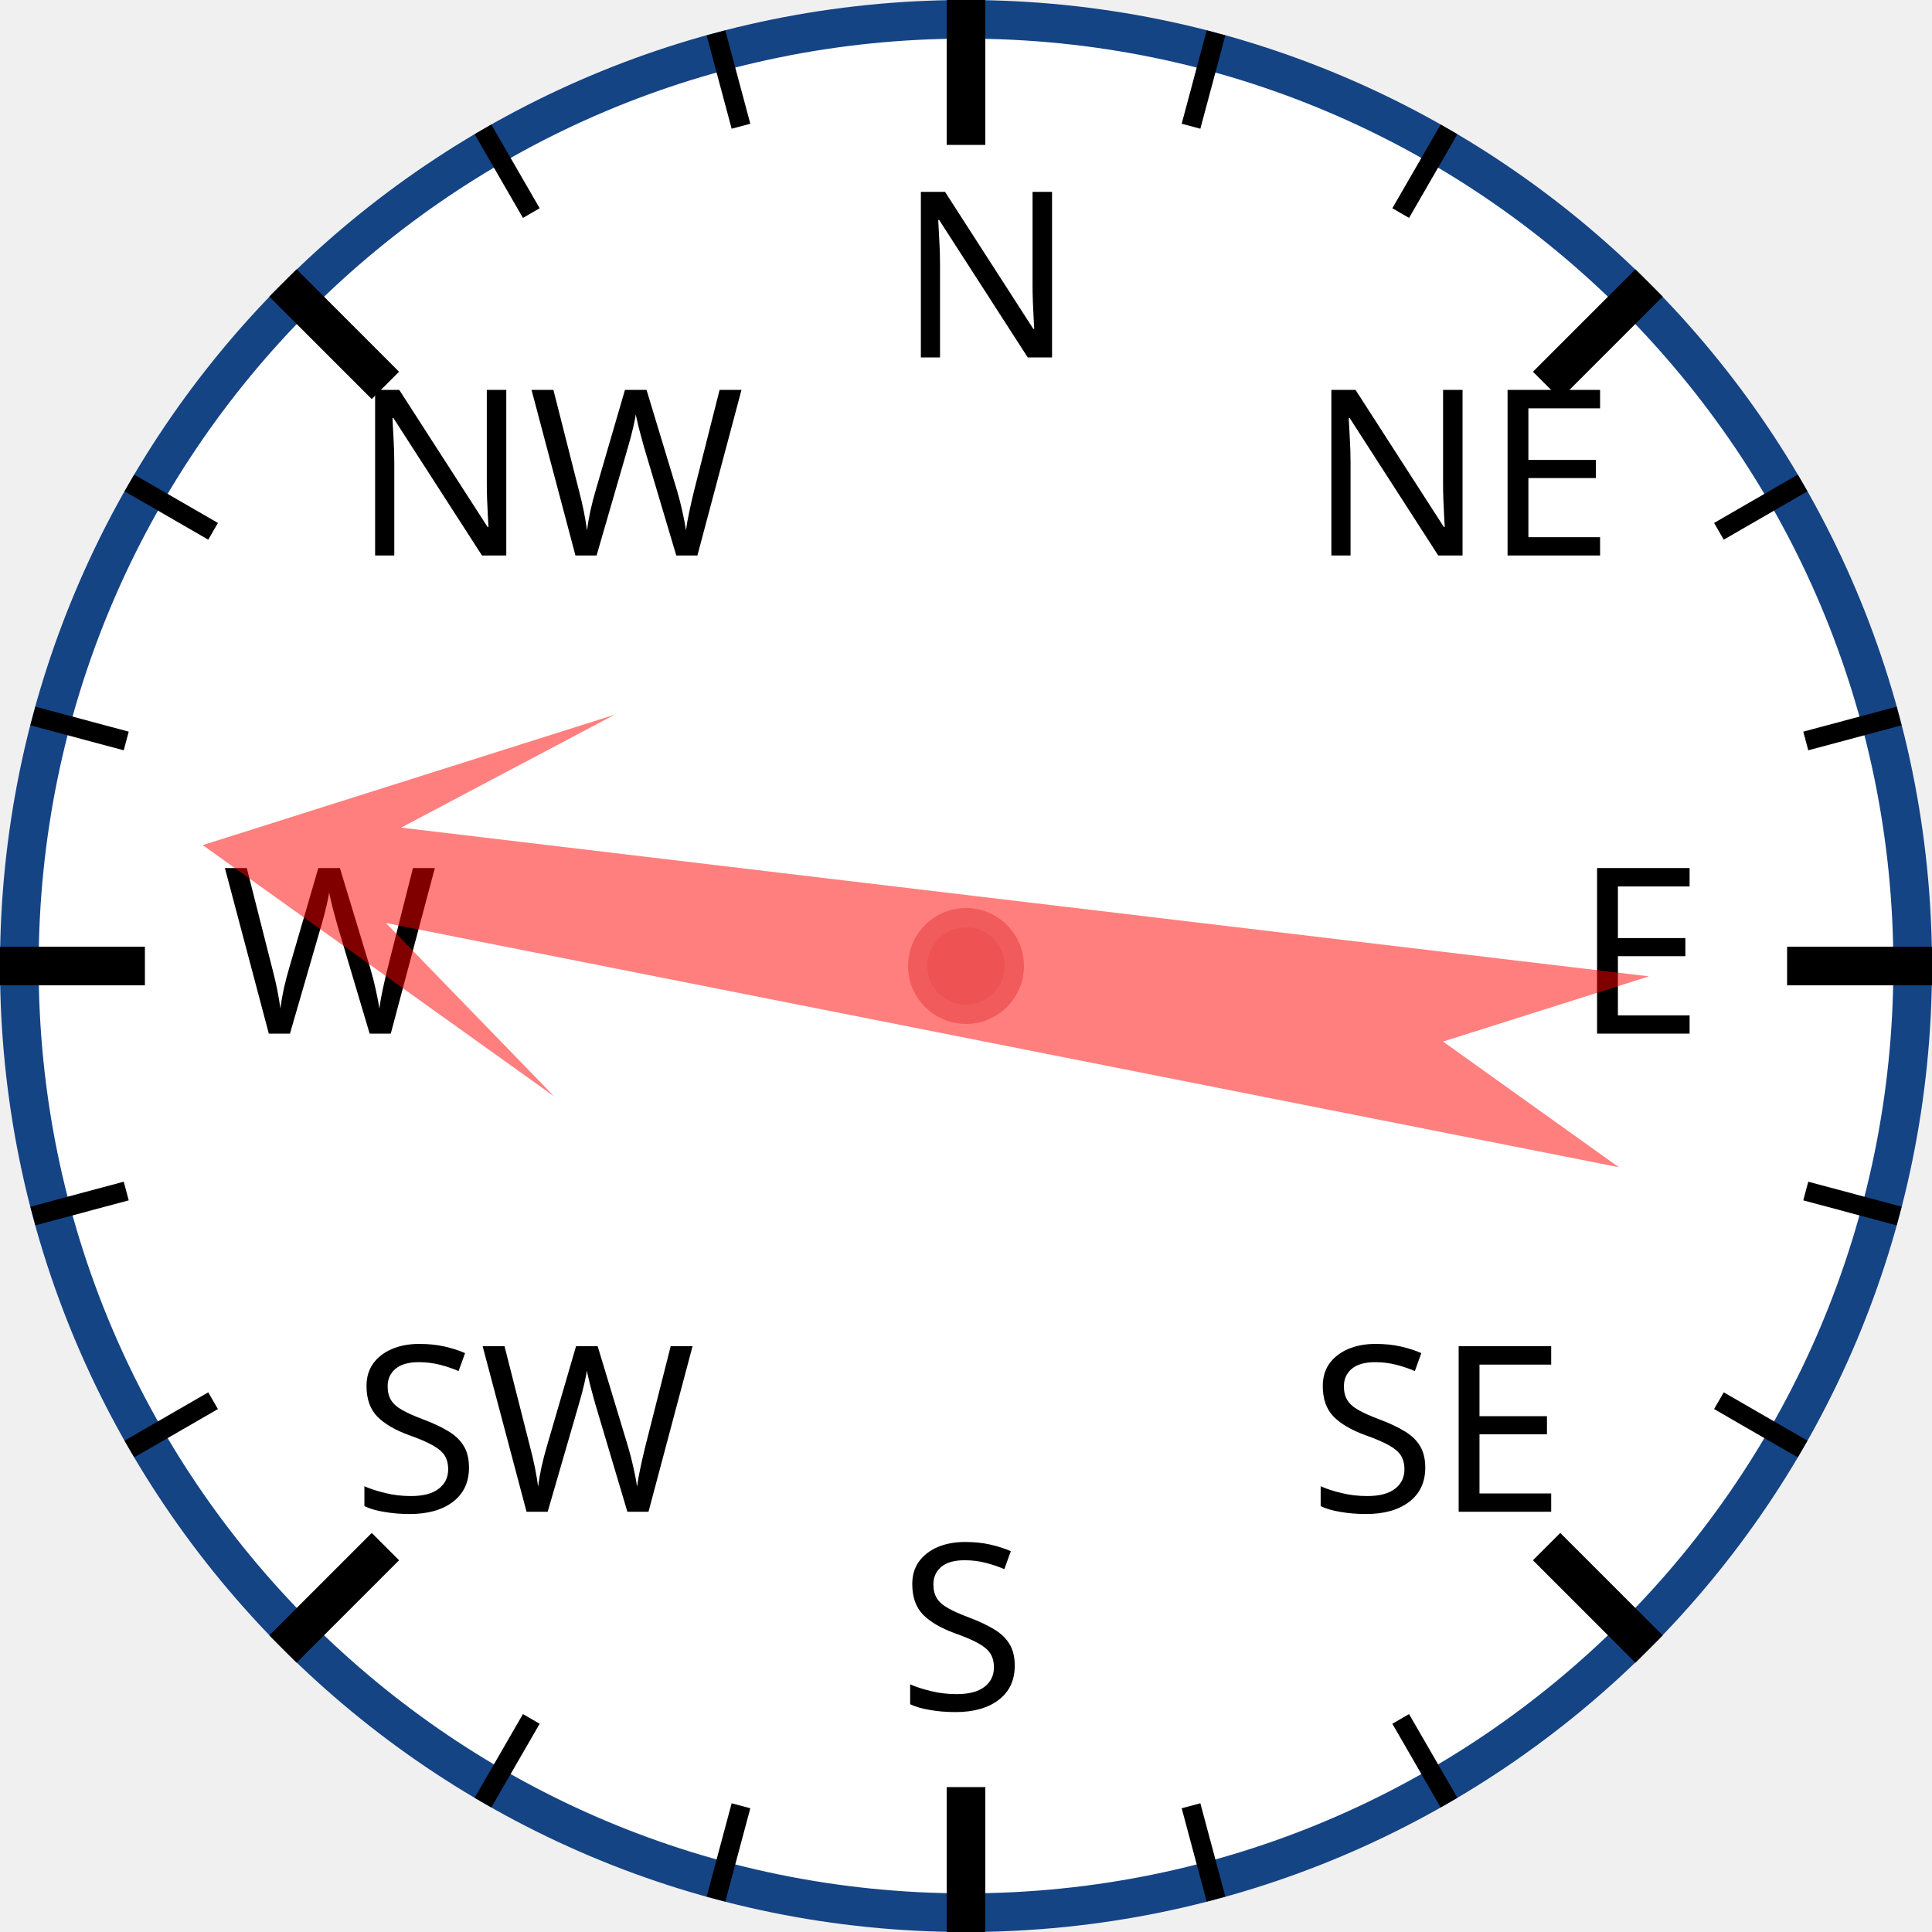
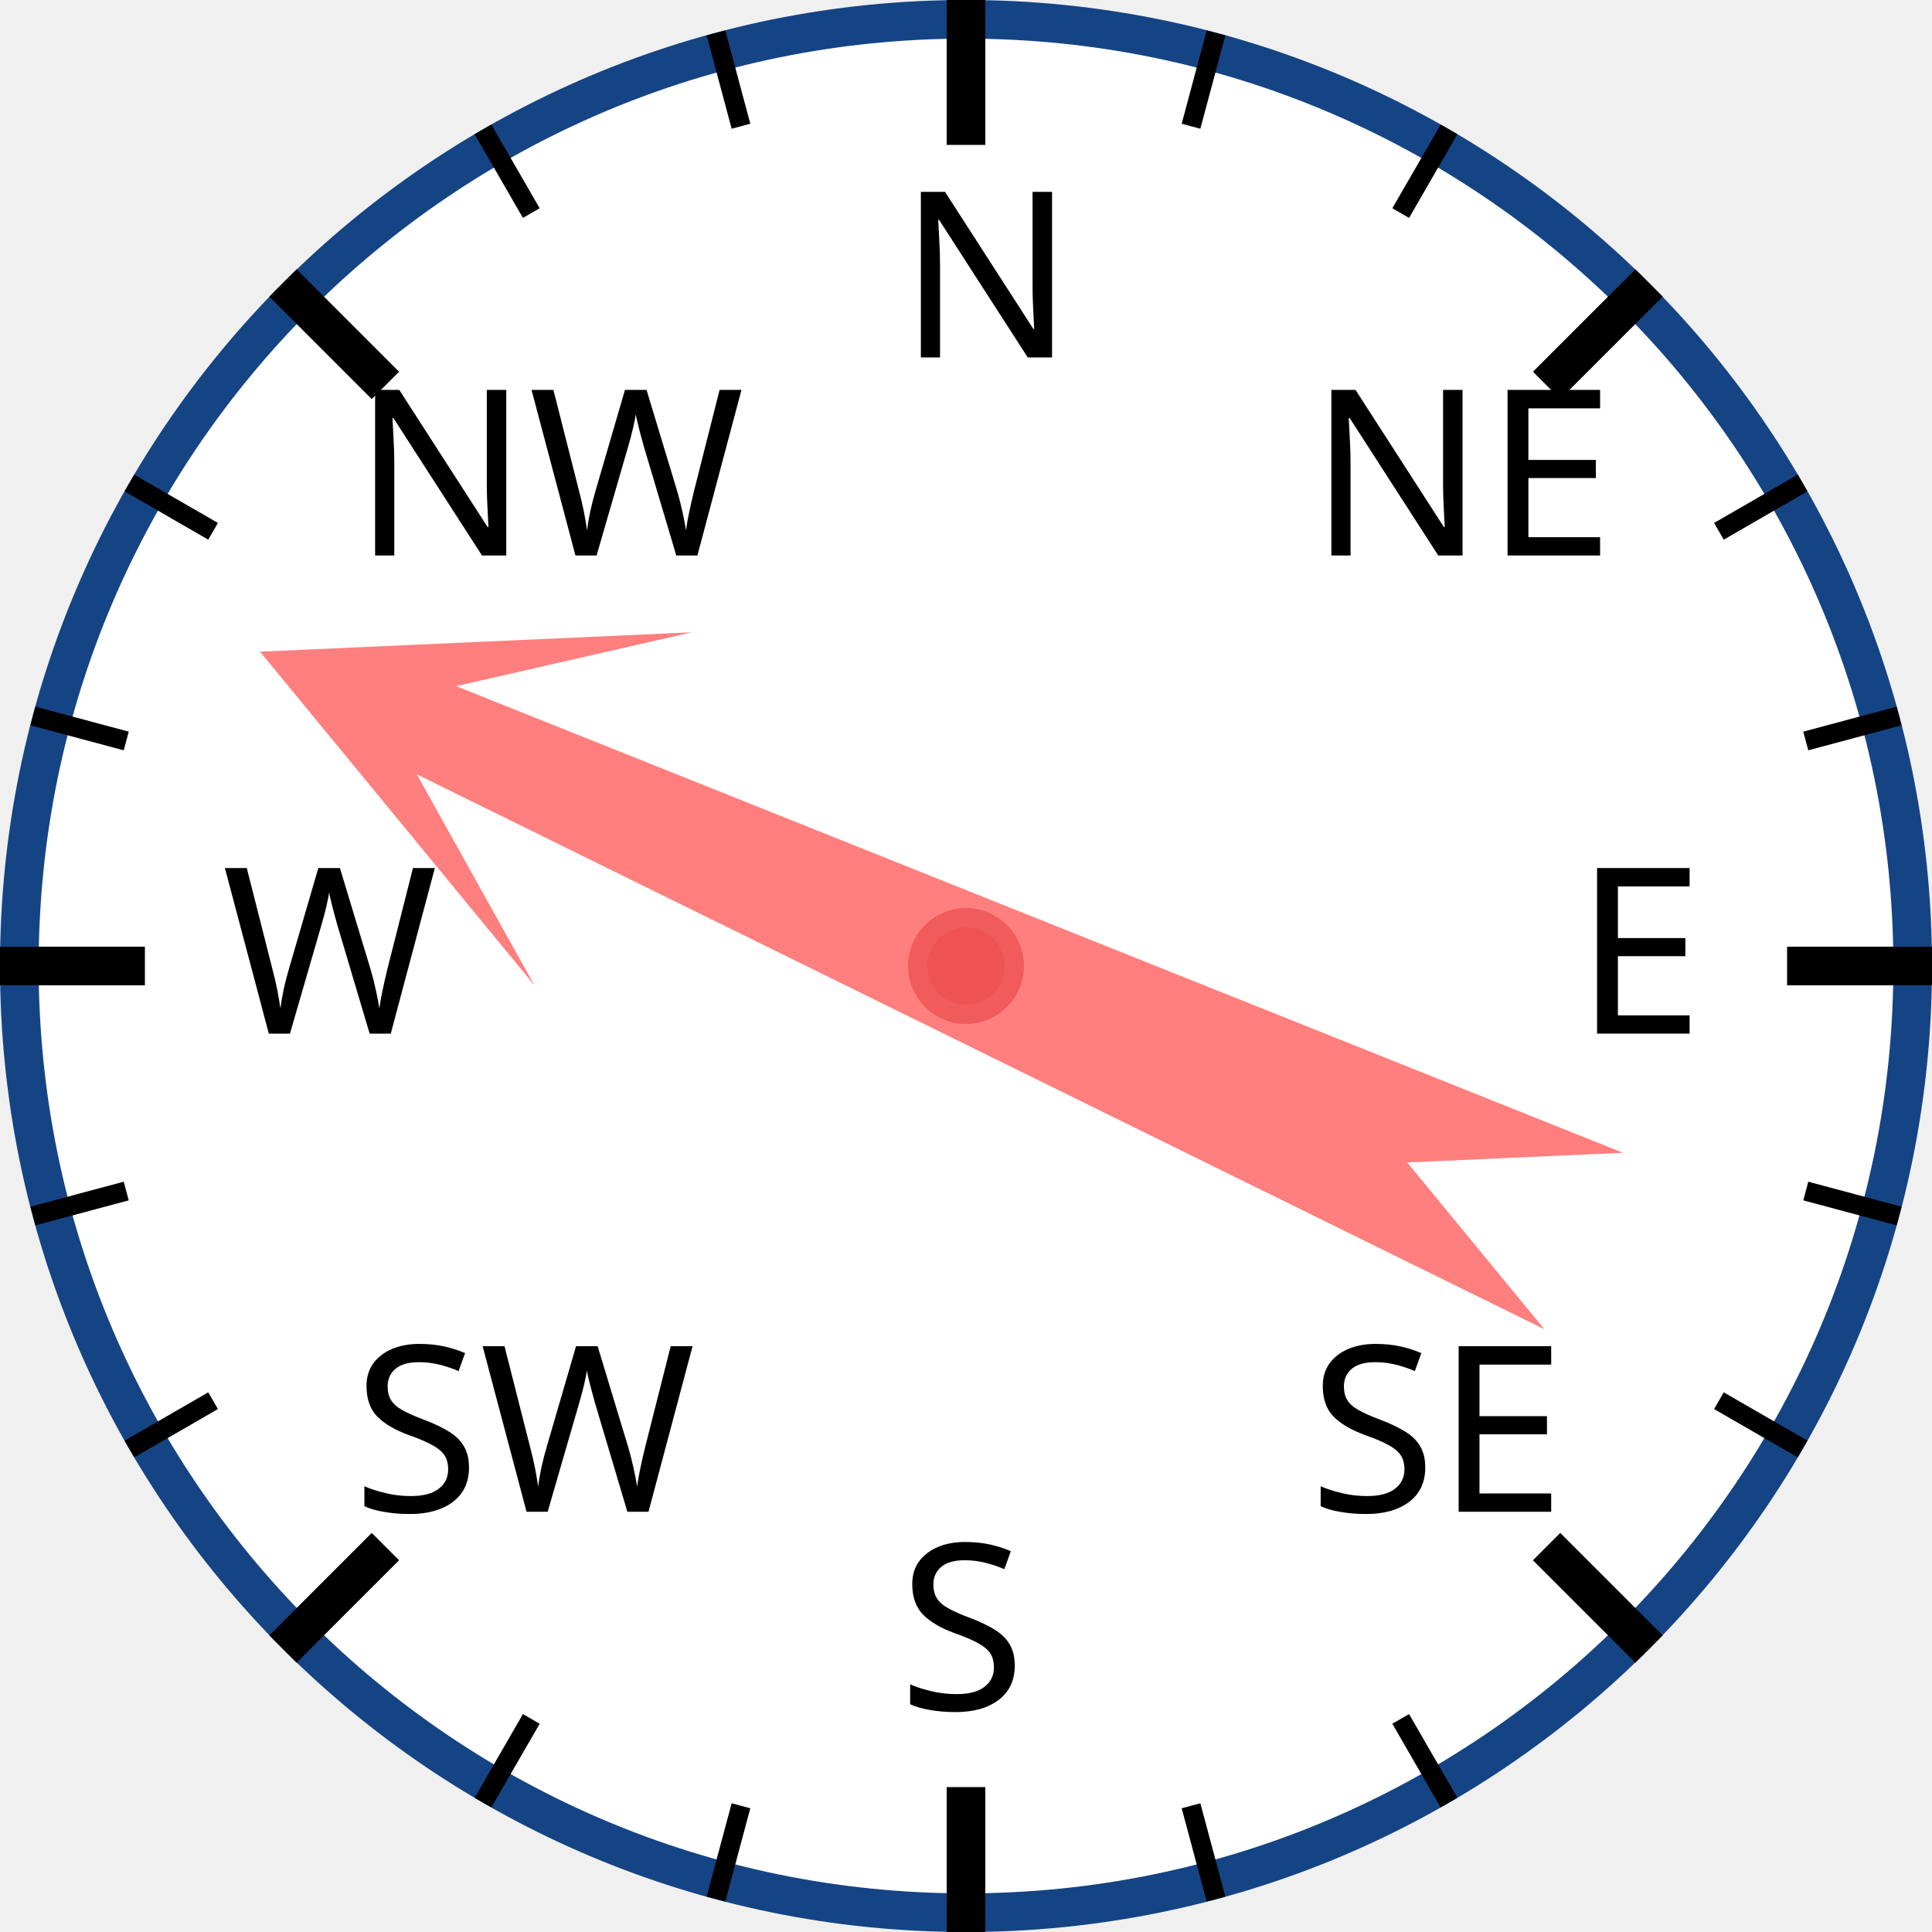
<svg xmlns="http://www.w3.org/2000/svg" width="120px" height="120px" viewBox="0 0 200 200">
  <circle cx="100" cy="100" r="98" style="fill: white; stroke: #154485; stroke-width: 4;" />
  <text x="93.0" y="37.0" style="font-family: sans-serif; font-size: 18pt;">N</text>
  <line x1="100.0" y1="0.0" x2="100.0" y2="15.0" style="stroke: black; stroke-width: 4;" />
  <line x1="74.118" y1="3.407" x2="76.706" y2="13.067" style="stroke: black; stroke-width: 2;" />
  <line x1="50" y1="13.397" x2="55" y2="22.058" style="stroke: black; stroke-width: 2;" />
  <text x="36.503" y="57.503" style="font-family: sans-serif; font-size: 18pt;">NW</text>
  <line x1="29.289" y1="29.289" x2="39.896" y2="39.896" style="stroke: black; stroke-width: 4;" />
  <line x1="13.397" y1="50" x2="22.058" y2="55" style="stroke: black; stroke-width: 2;" />
  <line x1="3.407" y1="74.118" x2="13.067" y2="76.706" style="stroke: black; stroke-width: 2;" />
  <text x="23.0" y="107.0" style="font-family: sans-serif; font-size: 18pt;">W</text>
  <line x1="0.0" y1="100.0" x2="15.0" y2="100.0" style="stroke: black; stroke-width: 4;" />
  <line x1="3.407" y1="125.882" x2="13.067" y2="123.294" style="stroke: black; stroke-width: 2;" />
  <line x1="13.397" y1="150" x2="22.058" y2="145" style="stroke: black; stroke-width: 2;" />
  <text x="36.503" y="156.497" style="font-family: sans-serif; font-size: 18pt;">SW</text>
  <line x1="29.289" y1="170.711" x2="39.896" y2="160.104" style="stroke: black; stroke-width: 4;" />
  <line x1="50" y1="186.603" x2="55" y2="177.942" style="stroke: black; stroke-width: 2;" />
  <line x1="74.118" y1="196.593" x2="76.706" y2="186.933" style="stroke: black; stroke-width: 2;" />
  <text x="93" y="177.0" style="font-family: sans-serif; font-size: 18pt;">S</text>
  <line x1="100" y1="200.0" x2="100" y2="185.0" style="stroke: black; stroke-width: 4;" />
  <line x1="125.882" y1="196.593" x2="123.294" y2="186.933" style="stroke: black; stroke-width: 2;" />
  <line x1="150.0" y1="186.603" x2="145.0" y2="177.942" style="stroke: black; stroke-width: 2;" />
  <text x="135.497" y="156.497" style="font-family: sans-serif; font-size: 18pt;">SE</text>
  <line x1="170.711" y1="170.711" x2="160.104" y2="160.104" style="stroke: black; stroke-width: 4;" />
  <line x1="186.603" y1="150" x2="177.942" y2="145" style="stroke: black; stroke-width: 2;" />
  <line x1="196.593" y1="125.882" x2="186.933" y2="123.294" style="stroke: black; stroke-width: 2;" />
  <text x="163.0" y="107" style="font-family: sans-serif; font-size: 18pt;">E</text>
  <line x1="200.0" y1="100" x2="185.0" y2="100" style="stroke: black; stroke-width: 4;" />
  <line x1="196.593" y1="74.118" x2="186.933" y2="76.706" style="stroke: black; stroke-width: 2;" />
  <line x1="186.603" y1="50" x2="177.942" y2="55" style="stroke: black; stroke-width: 2;" />
  <text x="135.497" y="57.503" style="font-family: sans-serif; font-size: 18pt;">NE</text>
  <line x1="170.711" y1="29.289" x2="160.104" y2="39.896" style="stroke: black; stroke-width: 4;" />
  <line x1="150" y1="13.397" x2="145" y2="22.058" style="stroke: black; stroke-width: 2;" />
  <line x1="125.882" y1="3.407" x2="123.294" y2="13.067" style="stroke: black; stroke-width: 2;" />
-   <polygon points="100 20 120 60 105 40 110 170 100 150 90 170 95 40 80 60" style="fill: red; fill-opacity: 0.5;" transform="rotate(279,100,100)" />
+   <polygon points="100 20 120 60 105 40 110 170 100 150 90 170 95 40 80 60" style="fill: red; fill-opacity: 0.5;" transform="rotate(294,100,100)" />
  <circle cx="100" cy="100" r="5" style="fill: #EE5252; stroke: #F25B5B; stroke-width: 2;" />
</svg>
